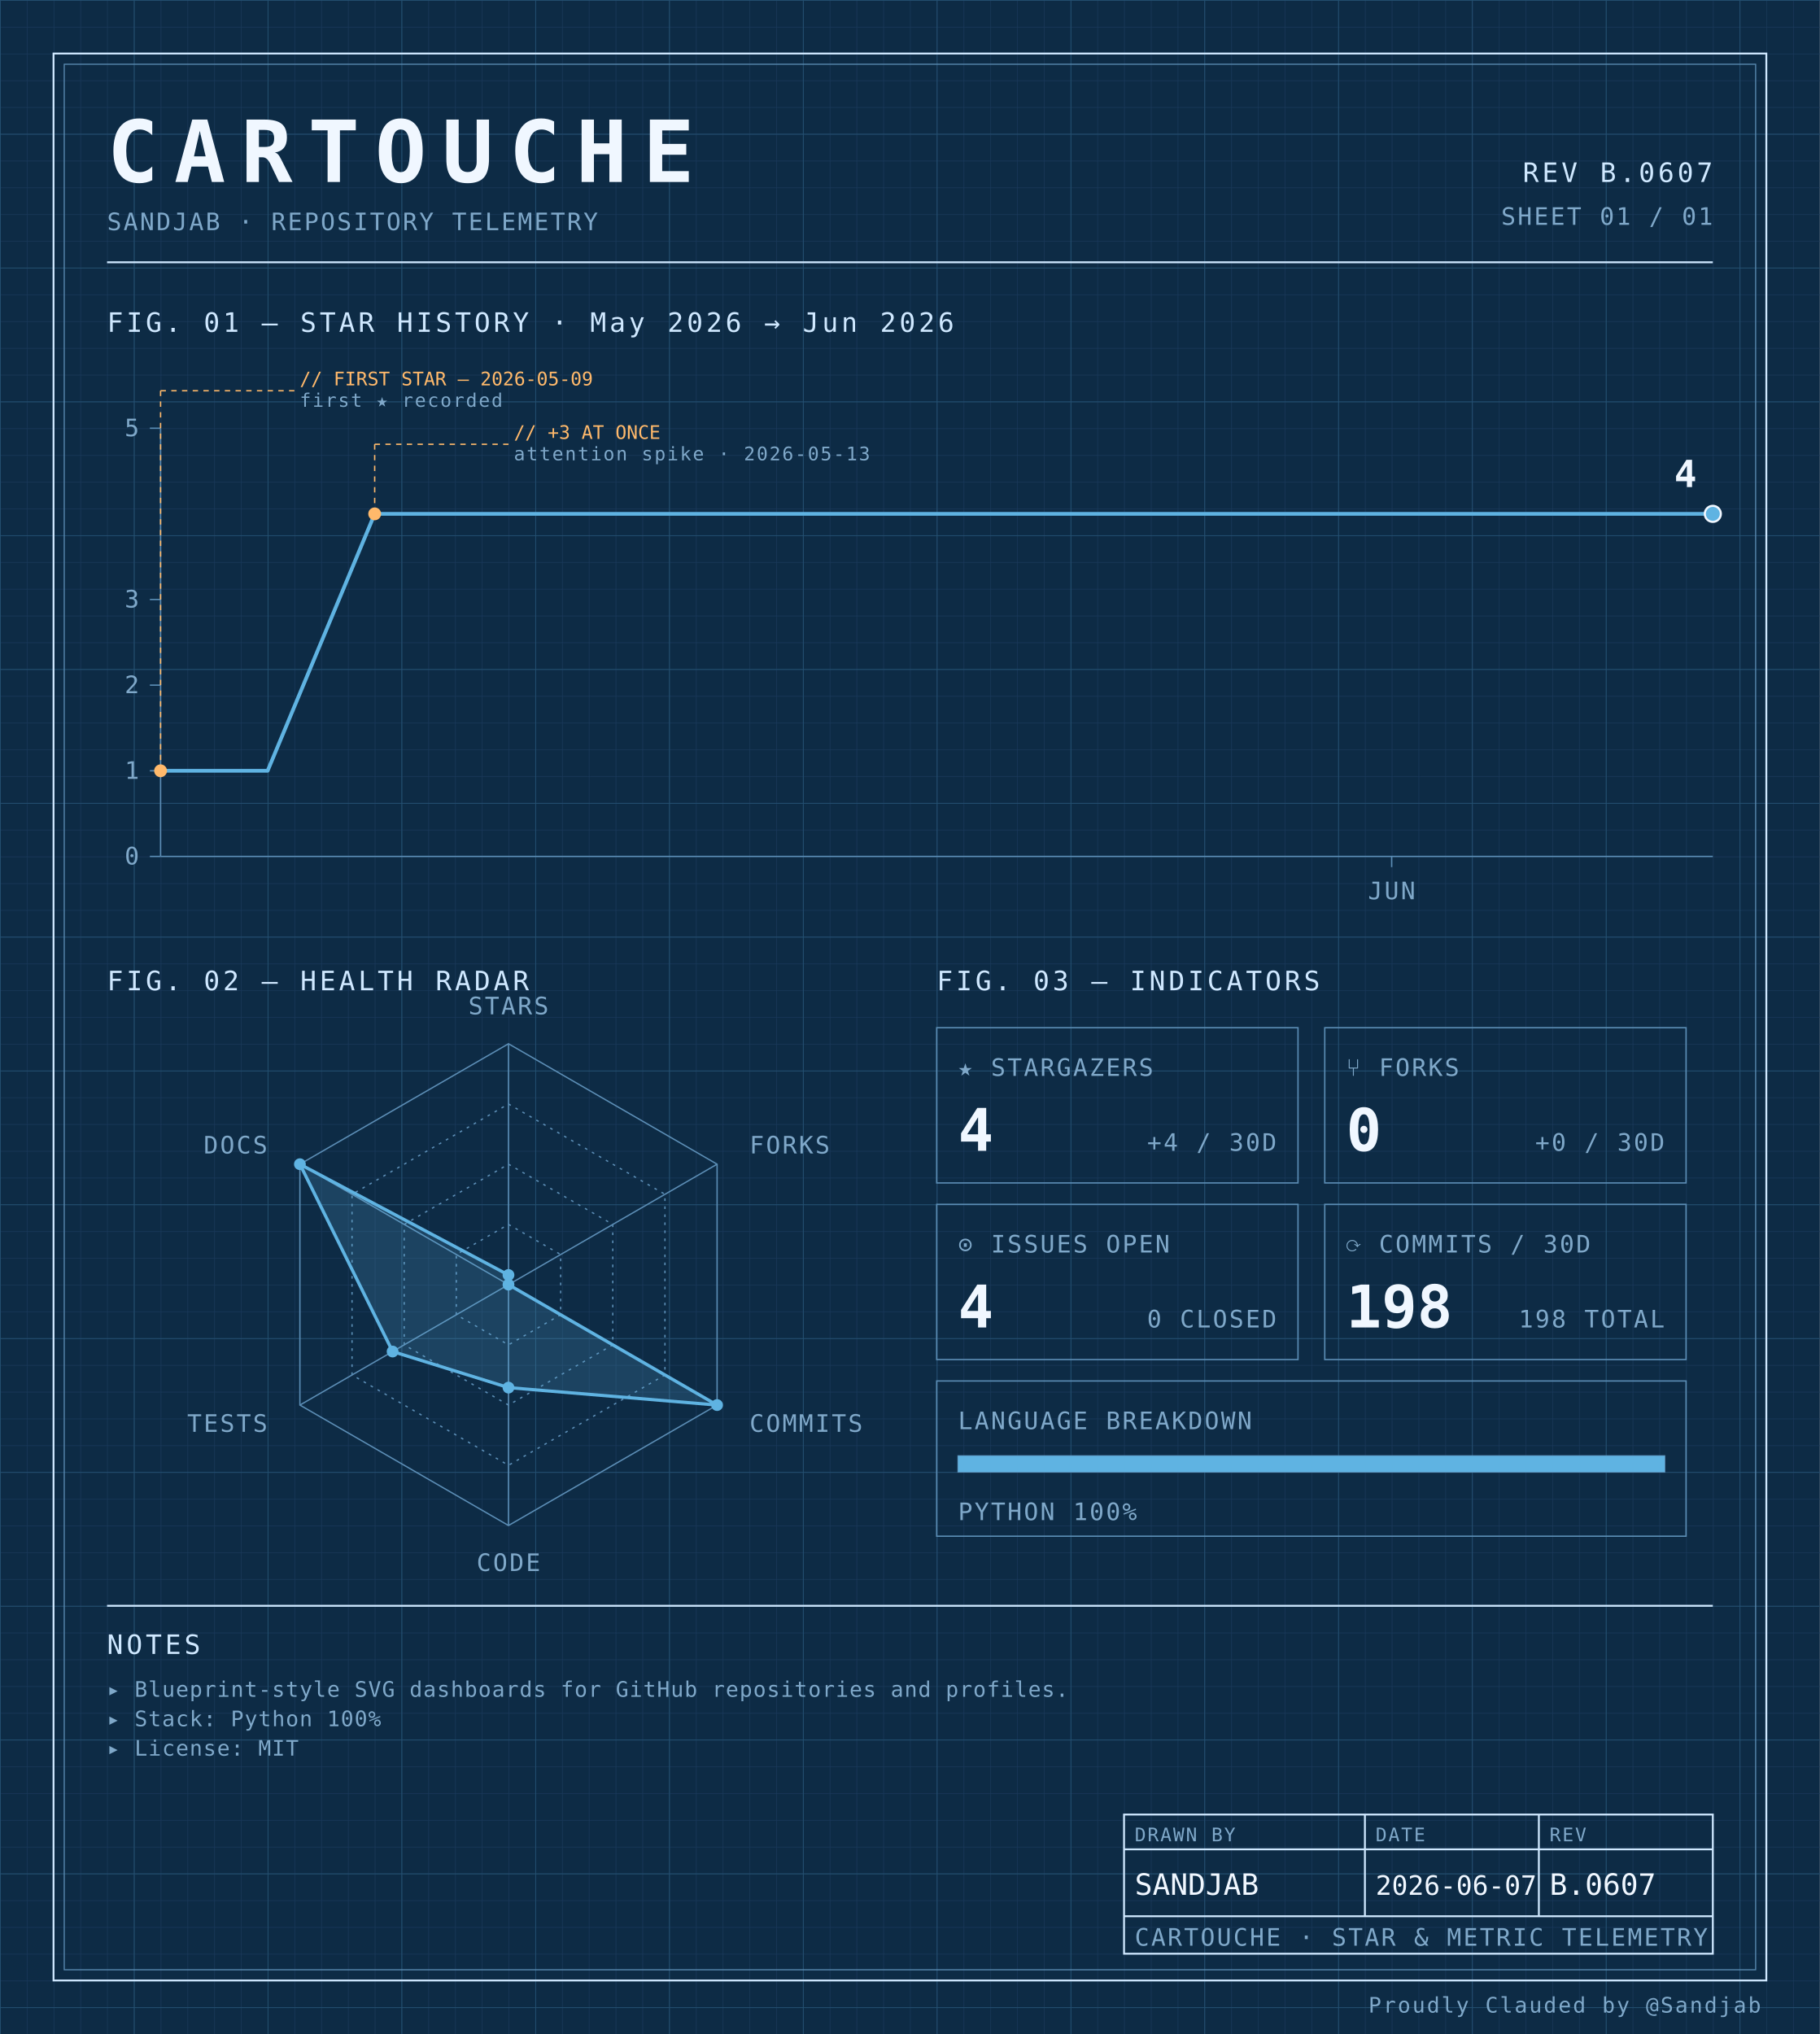
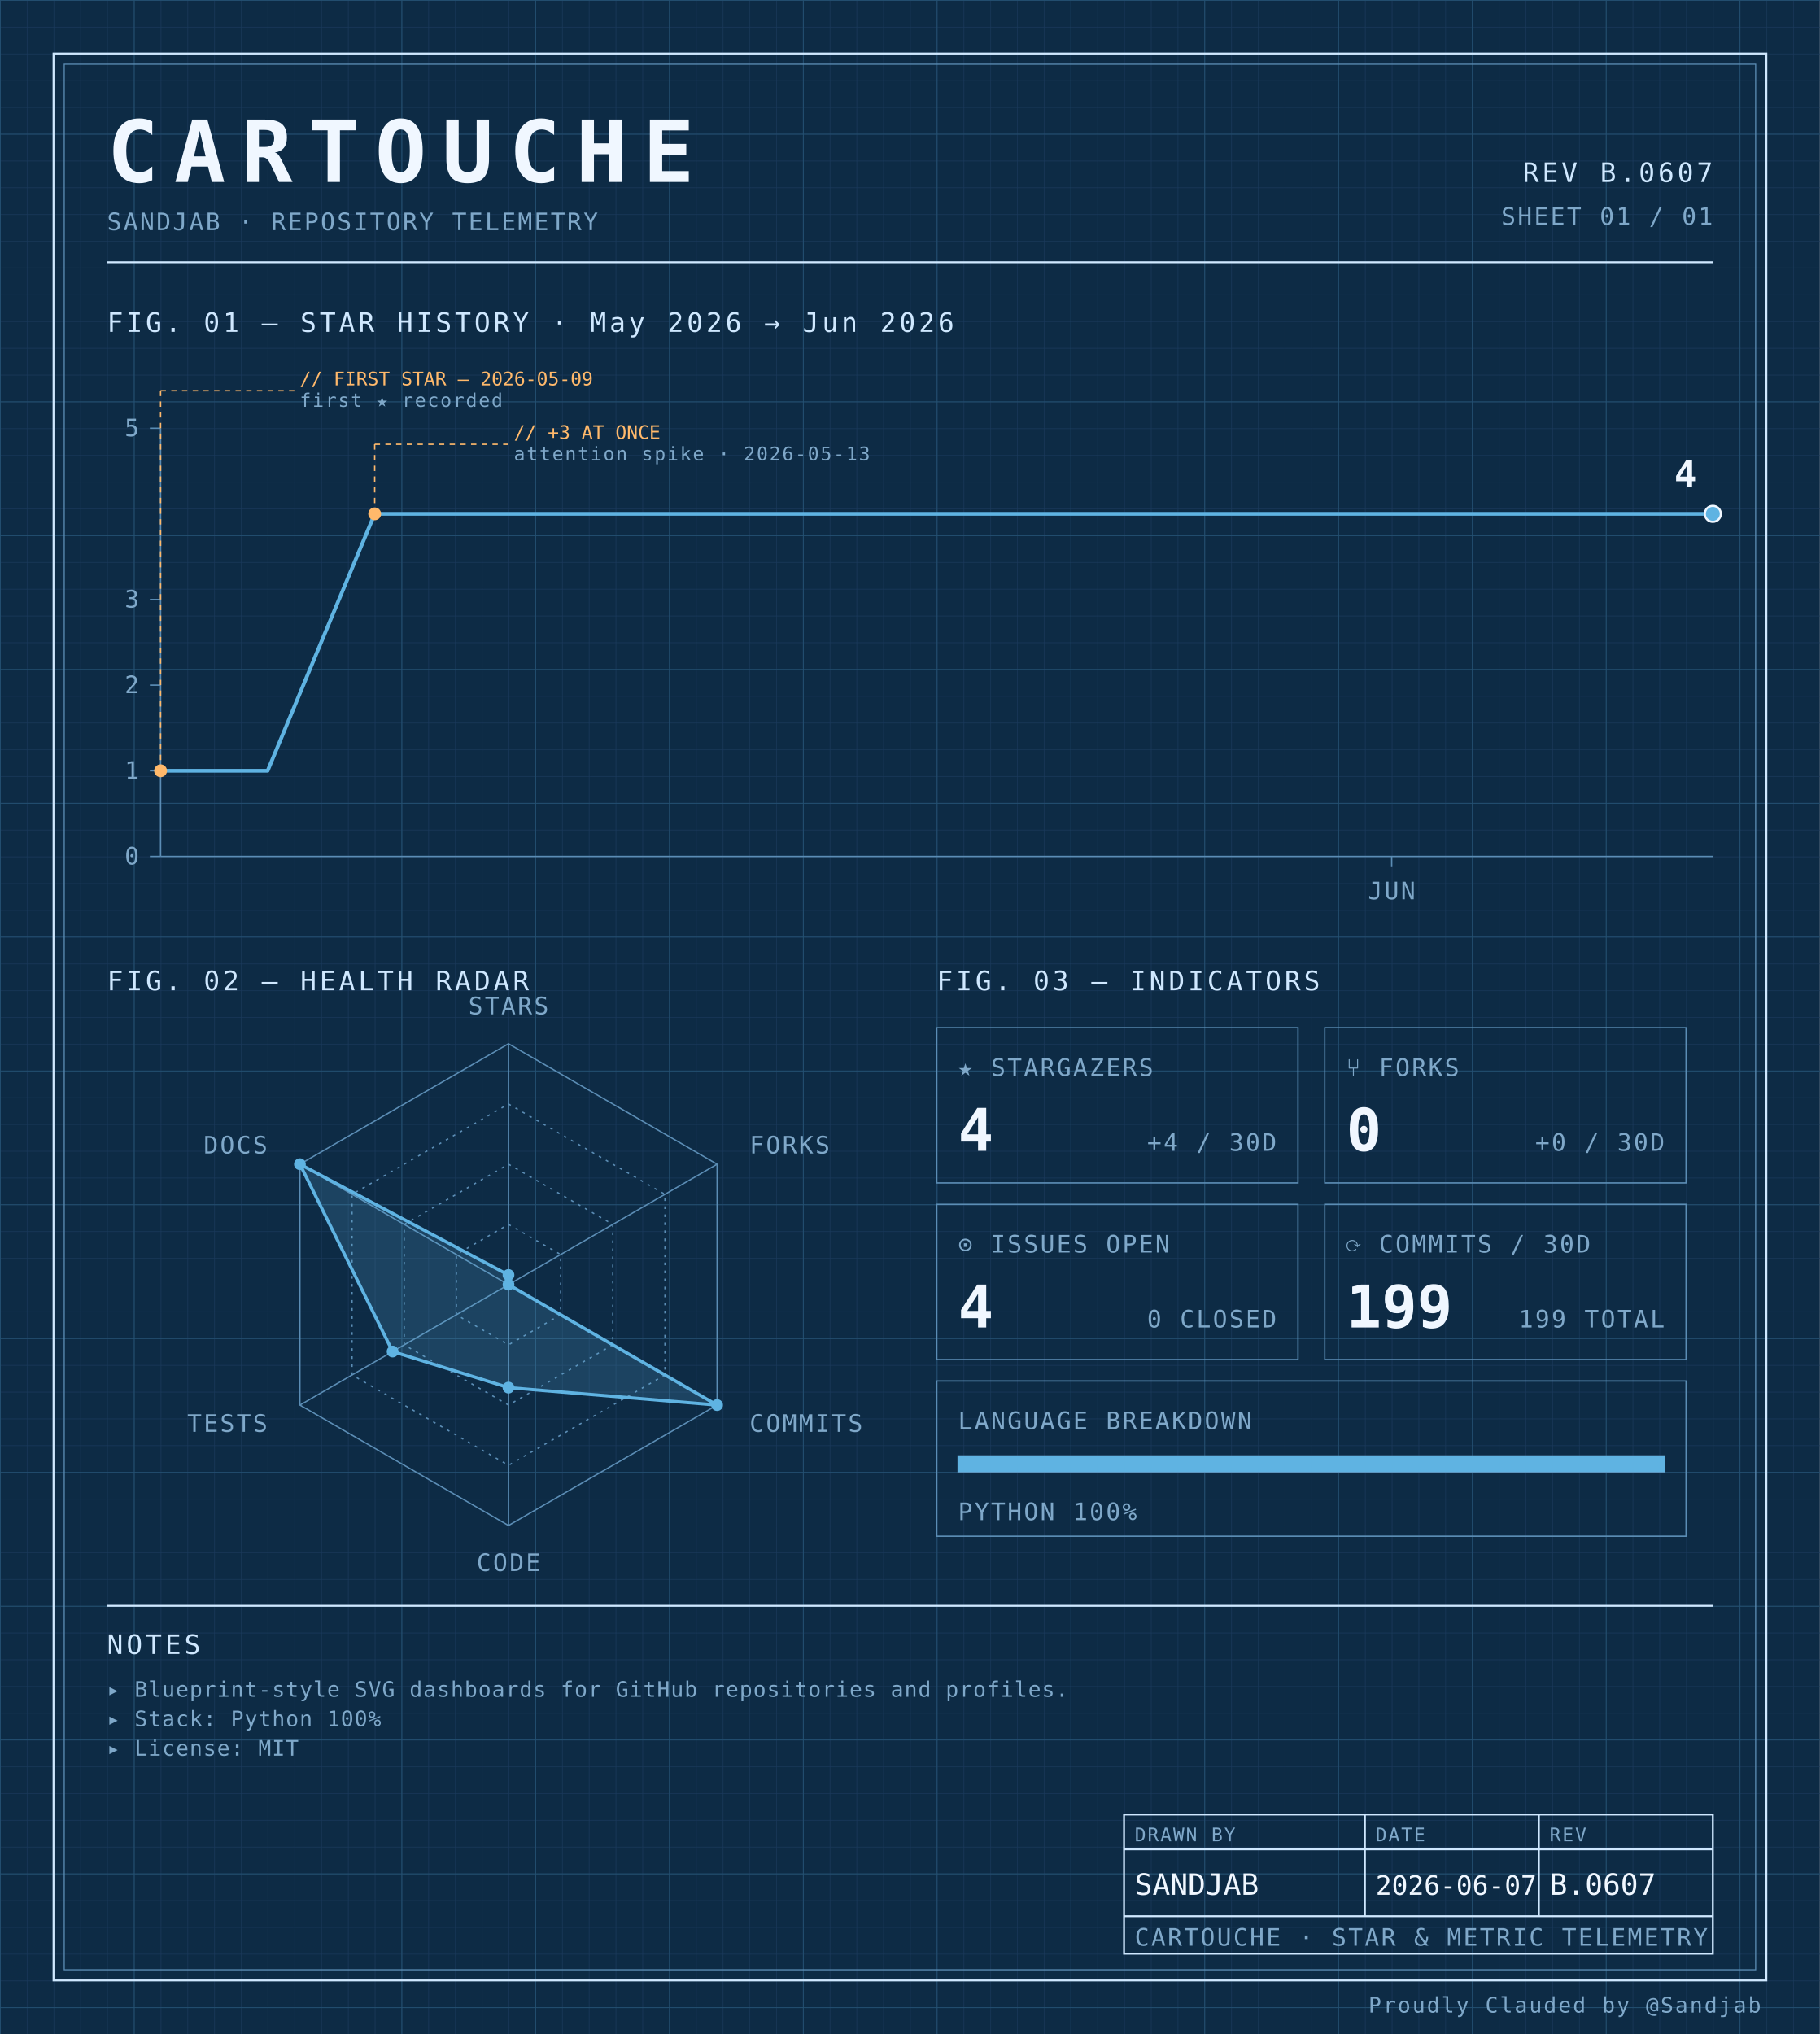
<svg xmlns="http://www.w3.org/2000/svg" width="100%" viewBox="0 0 680 760" role="img">
  <defs>
    <pattern id="grid-fine" width="10" height="10" patternUnits="userSpaceOnUse">
      <path d="M10 0H0V10" fill="none" stroke="#1a3a5c" stroke-width="0.4" />
    </pattern>
    <pattern id="grid-major" width="50" height="50" patternUnits="userSpaceOnUse">
      <path d="M50 0H0V50" fill="none" stroke="#245273" stroke-width="0.5" />
    </pattern>
  </defs>
  <rect x="0" y="0" width="680" height="760" fill="#0d2b45" />
  <rect x="0" y="0" width="680" height="760" fill="url(#grid-fine)" />
  <rect x="0" y="0" width="680" height="760" fill="url(#grid-major)" />
  <rect x="20" y="20" width="640" height="720" fill="none" stroke="#cfe8ff" stroke-width="0.7" />
  <rect x="24" y="24" width="632" height="712" fill="none" stroke="#5b8db5" stroke-width="0.4" />
  <text x="40" y="68" font-family="ui-monospace, 'SF Mono', 'JetBrains Mono', 'Cascadia Code', Consolas, monospace" font-size="32" font-weight="700" fill="#f0f7ff" text-anchor="start" letter-spacing="0.18em">CARTOUCHE</text>
  <text x="40" y="86" font-family="ui-monospace, 'SF Mono', 'JetBrains Mono', 'Cascadia Code', Consolas, monospace" font-size="9" font-weight="400" fill="#7fa8c9" text-anchor="start" letter-spacing="0.08em">SANDJAB · REPOSITORY TELEMETRY</text>
  <text x="640" y="68" font-family="ui-monospace, 'SF Mono', 'JetBrains Mono', 'Cascadia Code', Consolas, monospace" font-size="10" font-weight="400" fill="#cfe8ff" text-anchor="end" letter-spacing="0.12em">REV B.0607</text>
  <text x="640" y="84" font-family="ui-monospace, 'SF Mono', 'JetBrains Mono', 'Cascadia Code', Consolas, monospace" font-size="9" font-weight="400" fill="#7fa8c9" text-anchor="end" letter-spacing="0.08em">SHEET 01 / 01</text>
  <line x1="40" y1="98" x2="640" y2="98" stroke="#cfe8ff" stroke-width="0.7" />
  <text x="40" y="124" font-family="ui-monospace, 'SF Mono', 'JetBrains Mono', 'Cascadia Code', Consolas, monospace" font-size="10" font-weight="400" fill="#cfe8ff" text-anchor="start" letter-spacing="0.12em">FIG. 01 — STAR HISTORY · May 2026 → Jun 2026</text>
  <line x1="60" y1="160" x2="60" y2="320" stroke="#5b8db5" stroke-width="0.5" />
  <line x1="60" y1="320" x2="640" y2="320" stroke="#5b8db5" stroke-width="0.5" />
  <line x1="56" y1="320.0" x2="60" y2="320.0" stroke="#5b8db5" stroke-width="0.5" />
  <text x="52" y="323.0" font-family="ui-monospace, 'SF Mono', 'JetBrains Mono', 'Cascadia Code', Consolas, monospace" font-size="9" font-weight="400" fill="#7fa8c9" text-anchor="end" letter-spacing="0.08em">0</text>
  <line x1="56" y1="288.0" x2="60" y2="288.0" stroke="#5b8db5" stroke-width="0.5" />
  <text x="52" y="291.0" font-family="ui-monospace, 'SF Mono', 'JetBrains Mono', 'Cascadia Code', Consolas, monospace" font-size="9" font-weight="400" fill="#7fa8c9" text-anchor="end" letter-spacing="0.08em">1</text>
  <line x1="56" y1="256.0" x2="60" y2="256.0" stroke="#5b8db5" stroke-width="0.5" />
  <text x="52" y="259.0" font-family="ui-monospace, 'SF Mono', 'JetBrains Mono', 'Cascadia Code', Consolas, monospace" font-size="9" font-weight="400" fill="#7fa8c9" text-anchor="end" letter-spacing="0.08em">2</text>
  <line x1="56" y1="224.0" x2="60" y2="224.0" stroke="#5b8db5" stroke-width="0.5" />
  <text x="52" y="227.0" font-family="ui-monospace, 'SF Mono', 'JetBrains Mono', 'Cascadia Code', Consolas, monospace" font-size="9" font-weight="400" fill="#7fa8c9" text-anchor="end" letter-spacing="0.08em">3</text>
  <line x1="56" y1="160.0" x2="60" y2="160.0" stroke="#5b8db5" stroke-width="0.5" />
  <text x="52" y="163.0" font-family="ui-monospace, 'SF Mono', 'JetBrains Mono', 'Cascadia Code', Consolas, monospace" font-size="9" font-weight="400" fill="#7fa8c9" text-anchor="end" letter-spacing="0.08em">5</text>
  <line x1="520.0" y1="320" x2="520.0" y2="324" stroke="#5b8db5" stroke-width="0.5" />
  <text x="520.0" y="336" font-family="ui-monospace, 'SF Mono', 'JetBrains Mono', 'Cascadia Code', Consolas, monospace" font-size="9" font-weight="400" fill="#7fa8c9" text-anchor="middle" letter-spacing="0.08em">JUN</text>
  <path d="M 60.00,288.00 L 100.00,288.00 140.00,192.00 180.00,192.00 220.00,192.00 260.00,192.00 300.00,192.00 340.00,192.00 380.00,192.00 420.00,192.00 460.00,192.00 500.00,192.00 540.00,192.00 580.00,192.00 620.00,192.00 640.00,192.00" fill="none" stroke="#5fb3e2" stroke-width="1.4" stroke-linejoin="round" stroke-linecap="round" />
  <circle cx="60.0" cy="288.0" r="2.4" fill="#ffb96b" />
  <line x1="60.0" y1="288.0" x2="60.0" y2="146" stroke="#ffb96b" stroke-width="0.5" stroke-dasharray="2,2" fill="none" />
  <line x1="60.0" y1="146" x2="110.0" y2="146" stroke="#ffb96b" stroke-width="0.5" stroke-dasharray="2,2" fill="none" />
  <text x="112.0" y="144" font-family="ui-monospace, 'SF Mono', 'JetBrains Mono', 'Cascadia Code', Consolas, monospace" font-size="7" font-weight="400" fill="#ffb96b" text-anchor="start" letter-spacing="normal">// FIRST STAR — 2026-05-09</text>
  <text x="112.0" y="152" font-family="ui-monospace, 'SF Mono', 'JetBrains Mono', 'Cascadia Code', Consolas, monospace" font-size="7" font-weight="400" fill="#7fa8c9" text-anchor="start" letter-spacing="0.08em">first ★ recorded</text>
  <circle cx="140.0" cy="192.0" r="2.4" fill="#ffb96b" />
  <line x1="140.0" y1="192.0" x2="140.0" y2="166" stroke="#ffb96b" stroke-width="0.5" stroke-dasharray="2,2" fill="none" />
  <line x1="140.0" y1="166" x2="190.0" y2="166" stroke="#ffb96b" stroke-width="0.5" stroke-dasharray="2,2" fill="none" />
  <text x="192.0" y="164" font-family="ui-monospace, 'SF Mono', 'JetBrains Mono', 'Cascadia Code', Consolas, monospace" font-size="7" font-weight="400" fill="#ffb96b" text-anchor="start" letter-spacing="normal">// +3 AT ONCE</text>
  <text x="192.0" y="172" font-family="ui-monospace, 'SF Mono', 'JetBrains Mono', 'Cascadia Code', Consolas, monospace" font-size="7" font-weight="400" fill="#7fa8c9" text-anchor="start" letter-spacing="0.08em">attention spike · 2026-05-13</text>
  <circle cx="640.0" cy="192.0" r="3" fill="#5fb3e2" stroke="#f0f7ff" stroke-width="0.8" />
  <text x="634.0" y="182.0" font-family="ui-monospace, 'SF Mono', 'JetBrains Mono', 'Cascadia Code', Consolas, monospace" font-size="14" font-weight="700" fill="#f0f7ff" text-anchor="end" letter-spacing="normal">4</text>
  <text x="40" y="370" font-family="ui-monospace, 'SF Mono', 'JetBrains Mono', 'Cascadia Code', Consolas, monospace" font-size="10" font-weight="400" fill="#cfe8ff" text-anchor="start" letter-spacing="0.12em">FIG. 02 — HEALTH RADAR</text>
  <g transform="translate(190 480)">
    <polygon points="0.00,-90.00 77.94,-45.00 77.94,45.00 0.00,90.00 -77.94,45.00 -77.94,-45.00" fill="none" stroke="#5b8db5" stroke-width="0.5" />
    <polygon points="0.00,-67.50 58.46,-33.75 58.46,33.75 0.00,67.50 -58.46,33.75 -58.46,-33.75" fill="none" stroke="#5b8db5" stroke-width="0.5" stroke-dasharray="1,2" />
    <polygon points="0.00,-45.00 38.97,-22.50 38.97,22.50 0.00,45.00 -38.97,22.50 -38.97,-22.50" fill="none" stroke="#5b8db5" stroke-width="0.5" stroke-dasharray="1,2" />
    <polygon points="0.00,-22.50 19.49,-11.25 19.49,11.25 0.00,22.50 -19.49,11.25 -19.49,-11.25" fill="none" stroke="#5b8db5" stroke-width="0.5" stroke-dasharray="1,2" />
    <line x1="0" y1="0" x2="0.00" y2="-90.00" stroke="#5b8db5" stroke-width="0.5" />
    <line x1="0" y1="0" x2="77.94" y2="-45.00" stroke="#5b8db5" stroke-width="0.5" />
    <line x1="0" y1="0" x2="77.94" y2="45.00" stroke="#5b8db5" stroke-width="0.5" />
    <line x1="0" y1="0" x2="0.00" y2="90.00" stroke="#5b8db5" stroke-width="0.5" />
    <line x1="0" y1="0" x2="-77.94" y2="45.00" stroke="#5b8db5" stroke-width="0.5" />
    <line x1="0" y1="0" x2="-77.94" y2="-45.00" stroke="#5b8db5" stroke-width="0.5" />
    <polygon points="0.00,-3.60 0.00,0.00 77.94,45.00 0.00,38.48 -43.30,25.00 -77.94,-45.00" fill="#5fb3e2" fill-opacity="0.18" stroke="#5fb3e2" stroke-width="1.2" />
    <circle cx="0.00" cy="-3.60" r="2.2" fill="#5fb3e2" />
    <circle cx="0.00" cy="0.00" r="2.2" fill="#5fb3e2" />
    <circle cx="77.94" cy="45.00" r="2.2" fill="#5fb3e2" />
    <circle cx="0.00" cy="38.48" r="2.2" fill="#5fb3e2" />
    <circle cx="-43.30" cy="25.00" r="2.2" fill="#5fb3e2" />
    <circle cx="-77.94" cy="-45.00" r="2.2" fill="#5fb3e2" />
    <text x="6.3681633555662356e-15" y="-101" font-family="ui-monospace, 'SF Mono', 'JetBrains Mono', 'Cascadia Code', Consolas, monospace" font-size="9" font-weight="400" fill="#7fa8c9" text-anchor="middle" letter-spacing="0.08em">STARS</text>
    <text x="90.067" y="-49" font-family="ui-monospace, 'SF Mono', 'JetBrains Mono', 'Cascadia Code', Consolas, monospace" font-size="9" font-weight="400" fill="#7fa8c9" text-anchor="start" letter-spacing="0.08em">FORKS</text>
    <text x="90.067" y="55" font-family="ui-monospace, 'SF Mono', 'JetBrains Mono', 'Cascadia Code', Consolas, monospace" font-size="9" font-weight="400" fill="#7fa8c9" text-anchor="start" letter-spacing="0.08em">COMMITS</text>
    <text x="6.3681633555662356e-15" y="107" font-family="ui-monospace, 'SF Mono', 'JetBrains Mono', 'Cascadia Code', Consolas, monospace" font-size="9" font-weight="400" fill="#7fa8c9" text-anchor="middle" letter-spacing="0.08em">CODE</text>
    <text x="-90.067" y="55" font-family="ui-monospace, 'SF Mono', 'JetBrains Mono', 'Cascadia Code', Consolas, monospace" font-size="9" font-weight="400" fill="#7fa8c9" text-anchor="end" letter-spacing="0.08em">TESTS</text>
    <text x="-90.067" y="-49" font-family="ui-monospace, 'SF Mono', 'JetBrains Mono', 'Cascadia Code', Consolas, monospace" font-size="9" font-weight="400" fill="#7fa8c9" text-anchor="end" letter-spacing="0.08em">DOCS</text>
  </g>
  <text x="350" y="370" font-family="ui-monospace, 'SF Mono', 'JetBrains Mono', 'Cascadia Code', Consolas, monospace" font-size="10" font-weight="400" fill="#cfe8ff" text-anchor="start" letter-spacing="0.12em">FIG. 03 — INDICATORS</text>
  <rect x="350" y="384" width="135" height="58" fill="none" stroke="#5b8db5" stroke-width="0.5" />
  <text x="358" y="402" font-family="ui-monospace, 'SF Mono', 'JetBrains Mono', 'Cascadia Code', Consolas, monospace" font-size="9" font-weight="400" fill="#7fa8c9" text-anchor="start" letter-spacing="0.08em">★ STARGAZERS</text>
  <text x="358" y="430" font-family="ui-monospace, 'SF Mono', 'JetBrains Mono', 'Cascadia Code', Consolas, monospace" font-size="22" font-weight="700" fill="#f0f7ff" text-anchor="start" letter-spacing="normal">4</text>
  <text x="477" y="430" font-family="ui-monospace, 'SF Mono', 'JetBrains Mono', 'Cascadia Code', Consolas, monospace" font-size="9" font-weight="400" fill="#7fa8c9" text-anchor="end" letter-spacing="0.08em">+4 / 30D</text>
  <rect x="495" y="384" width="135" height="58" fill="none" stroke="#5b8db5" stroke-width="0.5" />
  <text x="503" y="402" font-family="ui-monospace, 'SF Mono', 'JetBrains Mono', 'Cascadia Code', Consolas, monospace" font-size="9" font-weight="400" fill="#7fa8c9" text-anchor="start" letter-spacing="0.08em">⑂ FORKS</text>
  <text x="503" y="430" font-family="ui-monospace, 'SF Mono', 'JetBrains Mono', 'Cascadia Code', Consolas, monospace" font-size="22" font-weight="700" fill="#f0f7ff" text-anchor="start" letter-spacing="normal">0</text>
  <text x="622" y="430" font-family="ui-monospace, 'SF Mono', 'JetBrains Mono', 'Cascadia Code', Consolas, monospace" font-size="9" font-weight="400" fill="#7fa8c9" text-anchor="end" letter-spacing="0.08em">+0 / 30D</text>
  <rect x="350" y="450" width="135" height="58" fill="none" stroke="#5b8db5" stroke-width="0.5" />
  <text x="358" y="468" font-family="ui-monospace, 'SF Mono', 'JetBrains Mono', 'Cascadia Code', Consolas, monospace" font-size="9" font-weight="400" fill="#7fa8c9" text-anchor="start" letter-spacing="0.08em">⊙ ISSUES OPEN</text>
  <text x="358" y="496" font-family="ui-monospace, 'SF Mono', 'JetBrains Mono', 'Cascadia Code', Consolas, monospace" font-size="22" font-weight="700" fill="#f0f7ff" text-anchor="start" letter-spacing="normal">4</text>
  <text x="477" y="496" font-family="ui-monospace, 'SF Mono', 'JetBrains Mono', 'Cascadia Code', Consolas, monospace" font-size="9" font-weight="400" fill="#7fa8c9" text-anchor="end" letter-spacing="0.08em">0 CLOSED</text>
  <rect x="495" y="450" width="135" height="58" fill="none" stroke="#5b8db5" stroke-width="0.5" />
  <text x="503" y="468" font-family="ui-monospace, 'SF Mono', 'JetBrains Mono', 'Cascadia Code', Consolas, monospace" font-size="9" font-weight="400" fill="#7fa8c9" text-anchor="start" letter-spacing="0.08em">⟳ COMMITS / 30D</text>
-   <text x="503" y="496" font-family="ui-monospace, 'SF Mono', 'JetBrains Mono', 'Cascadia Code', Consolas, monospace" font-size="22" font-weight="700" fill="#f0f7ff" text-anchor="start" letter-spacing="normal">198</text>
-   <text x="622" y="496" font-family="ui-monospace, 'SF Mono', 'JetBrains Mono', 'Cascadia Code', Consolas, monospace" font-size="9" font-weight="400" fill="#7fa8c9" text-anchor="end" letter-spacing="0.08em">198 TOTAL</text>
+   <text x="503" y="496" font-family="ui-monospace, 'SF Mono', 'JetBrains Mono', 'Cascadia Code', Consolas, monospace" font-size="22" font-weight="700" fill="#f0f7ff" text-anchor="start" letter-spacing="normal">199</text>
+   <text x="622" y="496" font-family="ui-monospace, 'SF Mono', 'JetBrains Mono', 'Cascadia Code', Consolas, monospace" font-size="9" font-weight="400" fill="#7fa8c9" text-anchor="end" letter-spacing="0.08em">199 TOTAL</text>
  <rect x="350" y="516" width="280" height="58" fill="none" stroke="#5b8db5" stroke-width="0.5" />
  <text x="358" y="534" font-family="ui-monospace, 'SF Mono', 'JetBrains Mono', 'Cascadia Code', Consolas, monospace" font-size="9" font-weight="400" fill="#7fa8c9" text-anchor="start" letter-spacing="0.08em">LANGUAGE BREAKDOWN</text>
  <rect x="358" y="544" width="264" height="6" fill="none" stroke="#5b8db5" stroke-width="0.5" />
  <rect x="358" y="544" width="264.00" height="6" fill="#5fb3e2" />
  <text x="358" y="568" font-family="ui-monospace, 'SF Mono', 'JetBrains Mono', 'Cascadia Code', Consolas, monospace" font-size="9" font-weight="400" fill="#7fa8c9" text-anchor="start" letter-spacing="0.08em">PYTHON 100%</text>
  <line x1="40" y1="600" x2="640" y2="600" stroke="#cfe8ff" stroke-width="0.7" />
  <text x="40" y="618" font-family="ui-monospace, 'SF Mono', 'JetBrains Mono', 'Cascadia Code', Consolas, monospace" font-size="10" font-weight="400" fill="#cfe8ff" text-anchor="start" letter-spacing="0.12em">NOTES</text>
  <text x="40" y="634" font-family="ui-monospace, 'SF Mono', 'JetBrains Mono', 'Cascadia Code', Consolas, monospace" font-size="8" font-weight="400" fill="#7fa8c9" text-anchor="start" letter-spacing="0.04em">▸ Blueprint-style SVG dashboards for GitHub repositories and profiles.</text>
  <text x="40" y="645" font-family="ui-monospace, 'SF Mono', 'JetBrains Mono', 'Cascadia Code', Consolas, monospace" font-size="8" font-weight="400" fill="#7fa8c9" text-anchor="start" letter-spacing="0.04em">▸ Stack: Python 100%</text>
  <text x="40" y="656" font-family="ui-monospace, 'SF Mono', 'JetBrains Mono', 'Cascadia Code', Consolas, monospace" font-size="8" font-weight="400" fill="#7fa8c9" text-anchor="start" letter-spacing="0.04em">▸ License: MIT</text>
  <rect x="420" y="678" width="220" height="52" fill="none" stroke="#cfe8ff" stroke-width="0.7" />
  <line x1="420" y1="691" x2="640" y2="691" stroke="#cfe8ff" stroke-width="0.7" />
  <line x1="420" y1="716" x2="640" y2="716" stroke="#cfe8ff" stroke-width="0.7" />
  <line x1="510" y1="678" x2="510" y2="716" stroke="#cfe8ff" stroke-width="0.7" />
  <line x1="575" y1="678" x2="575" y2="716" stroke="#cfe8ff" stroke-width="0.7" />
  <text x="424" y="688" font-family="ui-monospace, 'SF Mono', 'JetBrains Mono', 'Cascadia Code', Consolas, monospace" font-size="7" font-weight="400" fill="#7fa8c9" text-anchor="start" letter-spacing="0.08em">DRAWN BY</text>
  <text x="514" y="688" font-family="ui-monospace, 'SF Mono', 'JetBrains Mono', 'Cascadia Code', Consolas, monospace" font-size="7" font-weight="400" fill="#7fa8c9" text-anchor="start" letter-spacing="0.08em">DATE</text>
  <text x="579" y="688" font-family="ui-monospace, 'SF Mono', 'JetBrains Mono', 'Cascadia Code', Consolas, monospace" font-size="7" font-weight="400" fill="#7fa8c9" text-anchor="start" letter-spacing="0.08em">REV</text>
  <text x="424" y="708" font-family="ui-monospace, 'SF Mono', 'JetBrains Mono', 'Cascadia Code', Consolas, monospace" font-size="11" font-weight="400" fill="#f0f7ff" text-anchor="start" letter-spacing="normal">SANDJAB</text>
  <text x="514" y="708" font-family="ui-monospace, 'SF Mono', 'JetBrains Mono', 'Cascadia Code', Consolas, monospace" font-size="10" font-weight="400" fill="#f0f7ff" text-anchor="start" letter-spacing="normal">2026-06-07</text>
  <text x="579" y="708" font-family="ui-monospace, 'SF Mono', 'JetBrains Mono', 'Cascadia Code', Consolas, monospace" font-size="11" font-weight="400" fill="#f0f7ff" text-anchor="start" letter-spacing="normal">B.0607</text>
  <text x="424" y="727" font-family="ui-monospace, 'SF Mono', 'JetBrains Mono', 'Cascadia Code', Consolas, monospace" font-size="9" font-weight="400" fill="#7fa8c9" text-anchor="start" letter-spacing="0.08em">CARTOUCHE · STAR &amp; METRIC TELEMETRY</text>
  <text x="658" y="752" font-family="ui-monospace, 'SF Mono', 'JetBrains Mono', 'Cascadia Code', Consolas, monospace" font-size="8" font-weight="400" fill="#7fa8c9" text-anchor="end" letter-spacing="0.08em">Proudly Clauded by @Sandjab</text>
</svg>
